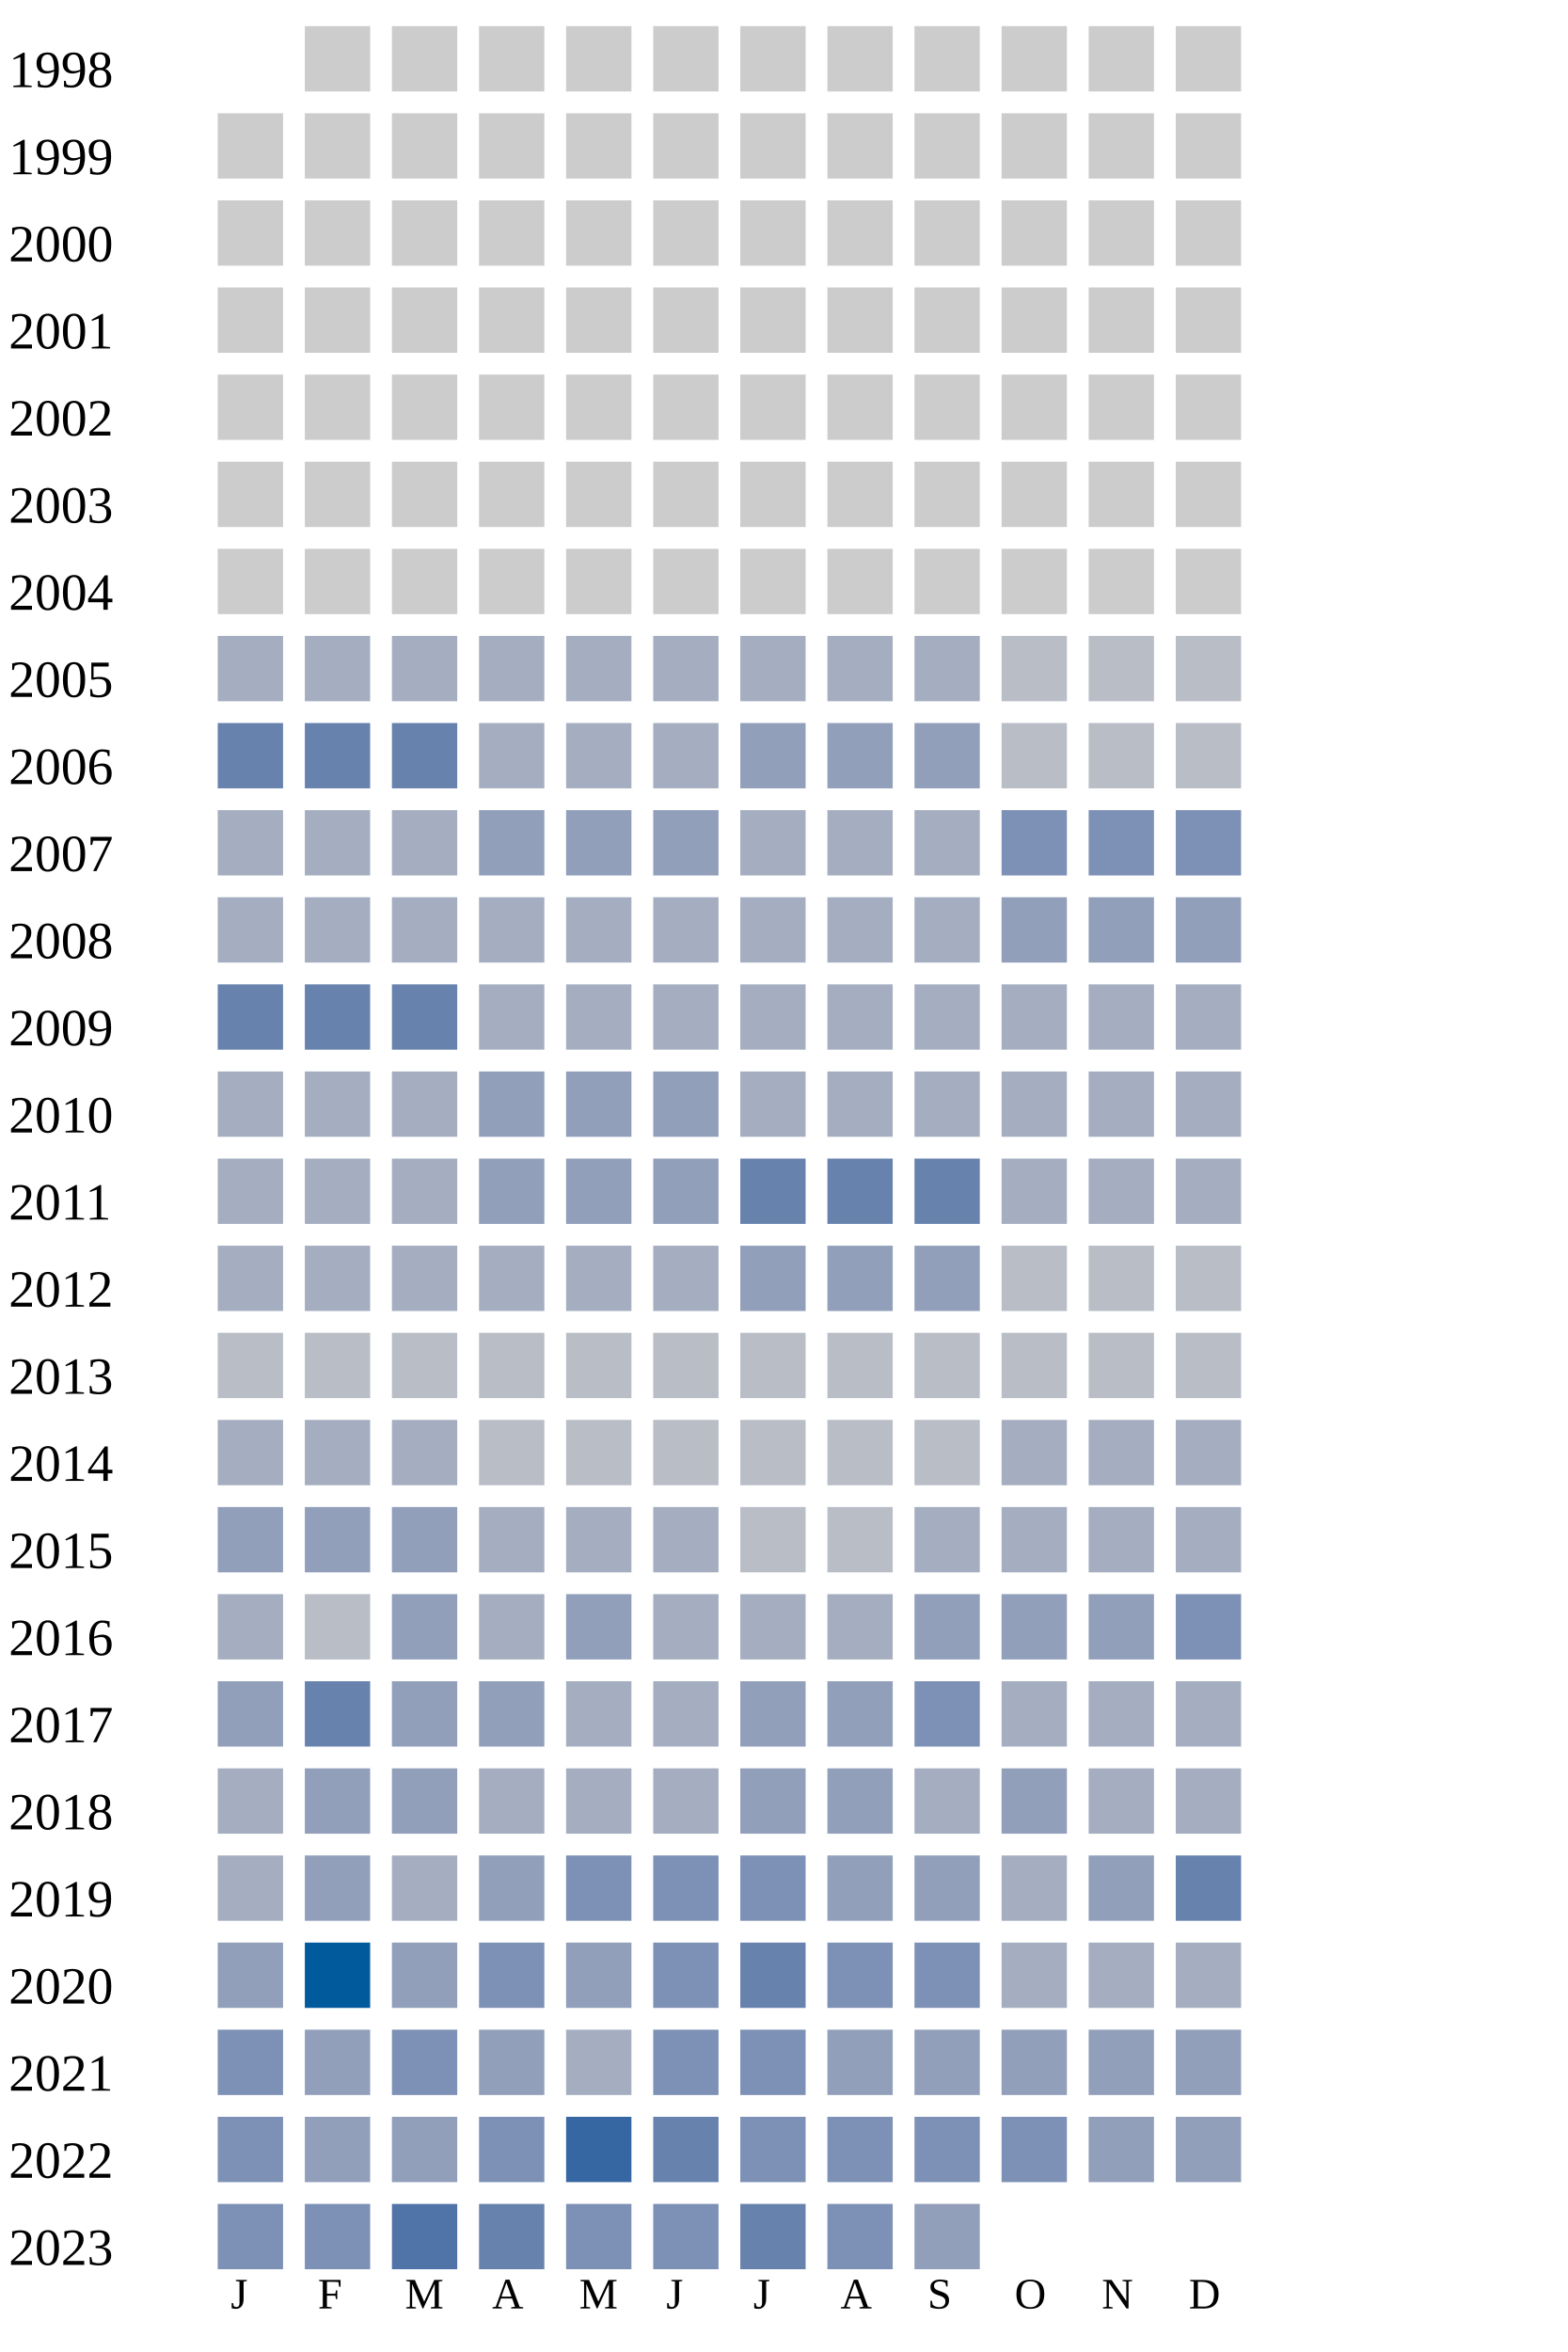
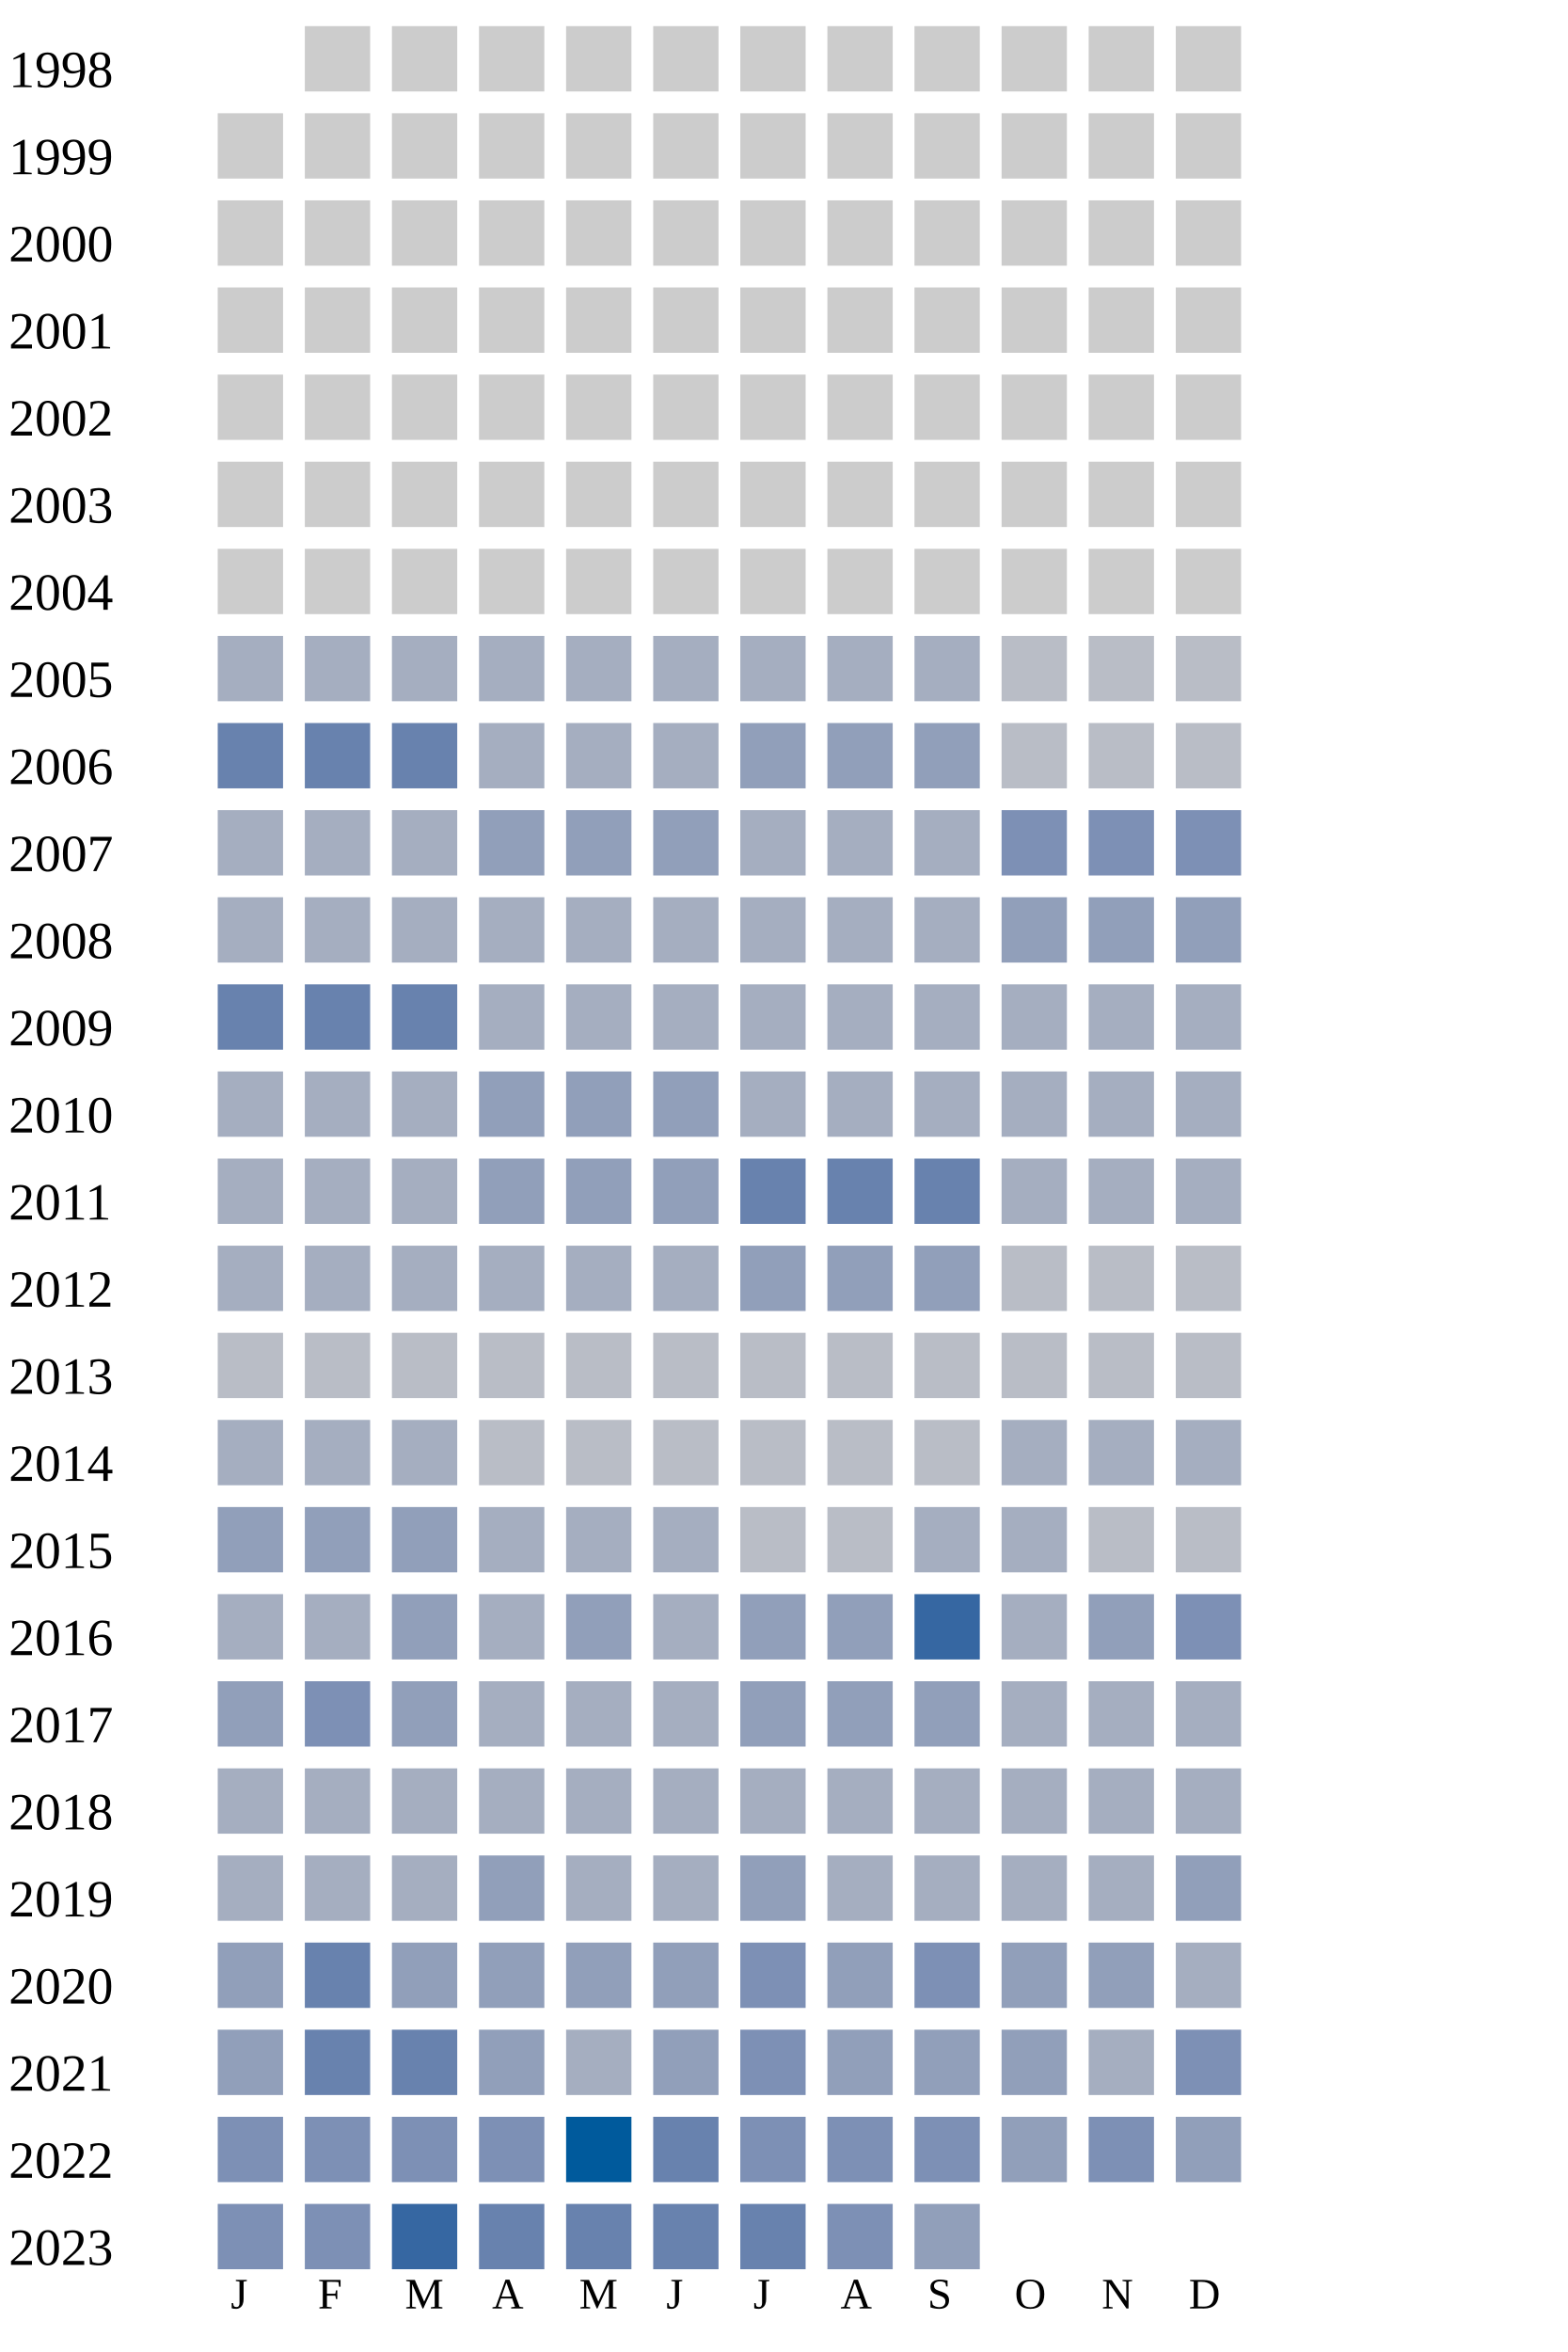
<svg xmlns="http://www.w3.org/2000/svg" width="360" height="540">
  <g transform="translate(0 0)">
    <text x="2" y="20">1998</text>
    <rect x="70" y="6" width="15" height="15" fill="#cccccc" />
    <rect x="90" y="6" width="15" height="15" fill="#cccccc" />
    <rect x="110" y="6" width="15" height="15" fill="#cccccc" />
    <rect x="130" y="6" width="15" height="15" fill="#cccccc" />
    <rect x="150" y="6" width="15" height="15" fill="#cccccc" />
    <rect x="170" y="6" width="15" height="15" fill="#cccccc" />
    <rect x="190" y="6" width="15" height="15" fill="#cccccc" />
    <rect x="210" y="6" width="15" height="15" fill="#cccccc" />
    <rect x="230" y="6" width="15" height="15" fill="#cccccc" />
    <rect x="250" y="6" width="15" height="15" fill="#cccccc" />
    <rect x="270" y="6" width="15" height="15" fill="#cccccc" />
  </g>
  <g transform="translate(0 20)">
    <text x="2" y="20">1999</text>
    <rect x="50" y="6" width="15" height="15" fill="#cccccc" />
    <rect x="70" y="6" width="15" height="15" fill="#cccccc" />
    <rect x="90" y="6" width="15" height="15" fill="#cccccc" />
    <rect x="110" y="6" width="15" height="15" fill="#cccccc" />
    <rect x="130" y="6" width="15" height="15" fill="#cccccc" />
    <rect x="150" y="6" width="15" height="15" fill="#cccccc" />
    <rect x="170" y="6" width="15" height="15" fill="#cccccc" />
    <rect x="190" y="6" width="15" height="15" fill="#cccccc" />
    <rect x="210" y="6" width="15" height="15" fill="#cccccc" />
    <rect x="230" y="6" width="15" height="15" fill="#cccccc" />
    <rect x="250" y="6" width="15" height="15" fill="#cccccc" />
    <rect x="270" y="6" width="15" height="15" fill="#cccccc" />
  </g>
  <g transform="translate(0 40)">
    <text x="2" y="20">2000</text>
    <rect x="50" y="6" width="15" height="15" fill="#cccccc" />
    <rect x="70" y="6" width="15" height="15" fill="#cccccc" />
    <rect x="90" y="6" width="15" height="15" fill="#cccccc" />
    <rect x="110" y="6" width="15" height="15" fill="#cccccc" />
    <rect x="130" y="6" width="15" height="15" fill="#cccccc" />
    <rect x="150" y="6" width="15" height="15" fill="#cccccc" />
    <rect x="170" y="6" width="15" height="15" fill="#cccccc" />
    <rect x="190" y="6" width="15" height="15" fill="#cccccc" />
    <rect x="210" y="6" width="15" height="15" fill="#cccccc" />
    <rect x="230" y="6" width="15" height="15" fill="#cccccc" />
    <rect x="250" y="6" width="15" height="15" fill="#cccccc" />
    <rect x="270" y="6" width="15" height="15" fill="#cccccc" />
  </g>
  <g transform="translate(0 60)">
    <text x="2" y="20">2001</text>
    <rect x="50" y="6" width="15" height="15" fill="#cccccc" />
    <rect x="70" y="6" width="15" height="15" fill="#cccccc" />
    <rect x="90" y="6" width="15" height="15" fill="#cccccc" />
    <rect x="110" y="6" width="15" height="15" fill="#cccccc" />
    <rect x="130" y="6" width="15" height="15" fill="#cccccc" />
    <rect x="150" y="6" width="15" height="15" fill="#cccccc" />
    <rect x="170" y="6" width="15" height="15" fill="#cccccc" />
    <rect x="190" y="6" width="15" height="15" fill="#cccccc" />
    <rect x="210" y="6" width="15" height="15" fill="#cccccc" />
    <rect x="230" y="6" width="15" height="15" fill="#cccccc" />
    <rect x="250" y="6" width="15" height="15" fill="#cccccc" />
    <rect x="270" y="6" width="15" height="15" fill="#cccccc" />
  </g>
  <g transform="translate(0 80)">
    <text x="2" y="20">2002</text>
    <rect x="50" y="6" width="15" height="15" fill="#cccccc" />
    <rect x="70" y="6" width="15" height="15" fill="#cccccc" />
    <rect x="90" y="6" width="15" height="15" fill="#cccccc" />
    <rect x="110" y="6" width="15" height="15" fill="#cccccc" />
    <rect x="130" y="6" width="15" height="15" fill="#cccccc" />
    <rect x="150" y="6" width="15" height="15" fill="#cccccc" />
    <rect x="170" y="6" width="15" height="15" fill="#cccccc" />
    <rect x="190" y="6" width="15" height="15" fill="#cccccc" />
    <rect x="210" y="6" width="15" height="15" fill="#cccccc" />
    <rect x="230" y="6" width="15" height="15" fill="#cccccc" />
    <rect x="250" y="6" width="15" height="15" fill="#cccccc" />
    <rect x="270" y="6" width="15" height="15" fill="#cccccc" />
  </g>
  <g transform="translate(0 100)">
    <text x="2" y="20">2003</text>
    <rect x="50" y="6" width="15" height="15" fill="#cccccc" />
    <rect x="70" y="6" width="15" height="15" fill="#cccccc" />
    <rect x="90" y="6" width="15" height="15" fill="#cccccc" />
    <rect x="110" y="6" width="15" height="15" fill="#cccccc" />
    <rect x="130" y="6" width="15" height="15" fill="#cccccc" />
    <rect x="150" y="6" width="15" height="15" fill="#cccccc" />
    <rect x="170" y="6" width="15" height="15" fill="#cccccc" />
    <rect x="190" y="6" width="15" height="15" fill="#cccccc" />
    <rect x="210" y="6" width="15" height="15" fill="#cccccc" />
    <rect x="230" y="6" width="15" height="15" fill="#cccccc" />
    <rect x="250" y="6" width="15" height="15" fill="#cccccc" />
    <rect x="270" y="6" width="15" height="15" fill="#cccccc" />
  </g>
  <g transform="translate(0 120)">
    <text x="2" y="20">2004</text>
    <rect x="50" y="6" width="15" height="15" fill="#cccccc" />
    <rect x="70" y="6" width="15" height="15" fill="#cccccc" />
    <rect x="90" y="6" width="15" height="15" fill="#cccccc" />
    <rect x="110" y="6" width="15" height="15" fill="#cccccc" />
    <rect x="130" y="6" width="15" height="15" fill="#cccccc" />
    <rect x="150" y="6" width="15" height="15" fill="#cccccc" />
    <rect x="170" y="6" width="15" height="15" fill="#cccccc" />
    <rect x="190" y="6" width="15" height="15" fill="#cccccc" />
    <rect x="210" y="6" width="15" height="15" fill="#cccccc" />
    <rect x="230" y="6" width="15" height="15" fill="#cccccc" />
    <rect x="250" y="6" width="15" height="15" fill="#cccccc" />
    <rect x="270" y="6" width="15" height="15" fill="#cccccc" />
  </g>
  <g transform="translate(0 140)">
    <text x="2" y="20">2005</text>
    <rect x="50" y="6" width="15" height="15" fill="#a5aec0" />
    <rect x="70" y="6" width="15" height="15" fill="#a5aec0" />
    <rect x="90" y="6" width="15" height="15" fill="#a5aec0" />
    <rect x="110" y="6" width="15" height="15" fill="#a5aec0" />
    <rect x="130" y="6" width="15" height="15" fill="#a5aec0" />
    <rect x="150" y="6" width="15" height="15" fill="#a5aec0" />
    <rect x="170" y="6" width="15" height="15" fill="#a5aec0" />
    <rect x="190" y="6" width="15" height="15" fill="#a5aec0" />
    <rect x="210" y="6" width="15" height="15" fill="#a5aec0" />
    <rect x="230" y="6" width="15" height="15" fill="#b9bdc6" />
    <rect x="250" y="6" width="15" height="15" fill="#b9bdc6" />
    <rect x="270" y="6" width="15" height="15" fill="#b9bdc6" />
  </g>
  <g transform="translate(0 160)">
    <text x="2" y="20">2006</text>
    <rect x="50" y="6" width="15" height="15" fill="#6882ae" />
    <rect x="70" y="6" width="15" height="15" fill="#6882ae" />
    <rect x="90" y="6" width="15" height="15" fill="#6882ae" />
    <rect x="110" y="6" width="15" height="15" fill="#a5aec0" />
    <rect x="130" y="6" width="15" height="15" fill="#a5aec0" />
    <rect x="150" y="6" width="15" height="15" fill="#a5aec0" />
    <rect x="170" y="6" width="15" height="15" fill="#919fba" />
    <rect x="190" y="6" width="15" height="15" fill="#919fba" />
    <rect x="210" y="6" width="15" height="15" fill="#919fba" />
    <rect x="230" y="6" width="15" height="15" fill="#b9bdc6" />
    <rect x="250" y="6" width="15" height="15" fill="#b9bdc6" />
    <rect x="270" y="6" width="15" height="15" fill="#b9bdc6" />
  </g>
  <g transform="translate(0 180)">
    <text x="2" y="20">2007</text>
    <rect x="50" y="6" width="15" height="15" fill="#a5aec0" />
    <rect x="70" y="6" width="15" height="15" fill="#a5aec0" />
    <rect x="90" y="6" width="15" height="15" fill="#a5aec0" />
    <rect x="110" y="6" width="15" height="15" fill="#919fba" />
    <rect x="130" y="6" width="15" height="15" fill="#919fba" />
    <rect x="150" y="6" width="15" height="15" fill="#919fba" />
    <rect x="170" y="6" width="15" height="15" fill="#a5aec0" />
    <rect x="190" y="6" width="15" height="15" fill="#a5aec0" />
    <rect x="210" y="6" width="15" height="15" fill="#a5aec0" />
    <rect x="230" y="6" width="15" height="15" fill="#7d90b5" />
    <rect x="250" y="6" width="15" height="15" fill="#7d90b5" />
    <rect x="270" y="6" width="15" height="15" fill="#7d90b5" />
  </g>
  <g transform="translate(0 200)">
    <text x="2" y="20">2008</text>
    <rect x="50" y="6" width="15" height="15" fill="#a5aec0" />
    <rect x="70" y="6" width="15" height="15" fill="#a5aec0" />
    <rect x="90" y="6" width="15" height="15" fill="#a5aec0" />
    <rect x="110" y="6" width="15" height="15" fill="#a5aec0" />
    <rect x="130" y="6" width="15" height="15" fill="#a5aec0" />
    <rect x="150" y="6" width="15" height="15" fill="#a5aec0" />
    <rect x="170" y="6" width="15" height="15" fill="#a5aec0" />
    <rect x="190" y="6" width="15" height="15" fill="#a5aec0" />
    <rect x="210" y="6" width="15" height="15" fill="#a5aec0" />
    <rect x="230" y="6" width="15" height="15" fill="#919fba" />
    <rect x="250" y="6" width="15" height="15" fill="#919fba" />
    <rect x="270" y="6" width="15" height="15" fill="#919fba" />
  </g>
  <g transform="translate(0 220)">
    <text x="2" y="20">2009</text>
    <rect x="50" y="6" width="15" height="15" fill="#6882ae" />
    <rect x="70" y="6" width="15" height="15" fill="#6882ae" />
    <rect x="90" y="6" width="15" height="15" fill="#6882ae" />
    <rect x="110" y="6" width="15" height="15" fill="#a5aec0" />
    <rect x="130" y="6" width="15" height="15" fill="#a5aec0" />
    <rect x="150" y="6" width="15" height="15" fill="#a5aec0" />
    <rect x="170" y="6" width="15" height="15" fill="#a5aec0" />
    <rect x="190" y="6" width="15" height="15" fill="#a5aec0" />
    <rect x="210" y="6" width="15" height="15" fill="#a5aec0" />
    <rect x="230" y="6" width="15" height="15" fill="#a5aec0" />
    <rect x="250" y="6" width="15" height="15" fill="#a5aec0" />
    <rect x="270" y="6" width="15" height="15" fill="#a5aec0" />
  </g>
  <g transform="translate(0 240)">
    <text x="2" y="20">2010</text>
    <rect x="50" y="6" width="15" height="15" fill="#a5aec0" />
    <rect x="70" y="6" width="15" height="15" fill="#a5aec0" />
    <rect x="90" y="6" width="15" height="15" fill="#a5aec0" />
    <rect x="110" y="6" width="15" height="15" fill="#919fba" />
    <rect x="130" y="6" width="15" height="15" fill="#919fba" />
    <rect x="150" y="6" width="15" height="15" fill="#919fba" />
    <rect x="170" y="6" width="15" height="15" fill="#a5aec0" />
    <rect x="190" y="6" width="15" height="15" fill="#a5aec0" />
    <rect x="210" y="6" width="15" height="15" fill="#a5aec0" />
    <rect x="230" y="6" width="15" height="15" fill="#a5aec0" />
    <rect x="250" y="6" width="15" height="15" fill="#a5aec0" />
    <rect x="270" y="6" width="15" height="15" fill="#a5aec0" />
  </g>
  <g transform="translate(0 260)">
    <text x="2" y="20">2011</text>
    <rect x="50" y="6" width="15" height="15" fill="#a5aec0" />
    <rect x="70" y="6" width="15" height="15" fill="#a5aec0" />
    <rect x="90" y="6" width="15" height="15" fill="#a5aec0" />
    <rect x="110" y="6" width="15" height="15" fill="#919fba" />
    <rect x="130" y="6" width="15" height="15" fill="#919fba" />
    <rect x="150" y="6" width="15" height="15" fill="#919fba" />
    <rect x="170" y="6" width="15" height="15" fill="#6882ae" />
    <rect x="190" y="6" width="15" height="15" fill="#6882ae" />
    <rect x="210" y="6" width="15" height="15" fill="#6882ae" />
    <rect x="230" y="6" width="15" height="15" fill="#a5aec0" />
    <rect x="250" y="6" width="15" height="15" fill="#a5aec0" />
    <rect x="270" y="6" width="15" height="15" fill="#a5aec0" />
  </g>
  <g transform="translate(0 280)">
    <text x="2" y="20">2012</text>
    <rect x="50" y="6" width="15" height="15" fill="#a5aec0" />
    <rect x="70" y="6" width="15" height="15" fill="#a5aec0" />
    <rect x="90" y="6" width="15" height="15" fill="#a5aec0" />
    <rect x="110" y="6" width="15" height="15" fill="#a5aec0" />
    <rect x="130" y="6" width="15" height="15" fill="#a5aec0" />
    <rect x="150" y="6" width="15" height="15" fill="#a5aec0" />
    <rect x="170" y="6" width="15" height="15" fill="#919fba" />
    <rect x="190" y="6" width="15" height="15" fill="#919fba" />
    <rect x="210" y="6" width="15" height="15" fill="#919fba" />
    <rect x="230" y="6" width="15" height="15" fill="#b9bdc6" />
    <rect x="250" y="6" width="15" height="15" fill="#b9bdc6" />
    <rect x="270" y="6" width="15" height="15" fill="#b9bdc6" />
  </g>
  <g transform="translate(0 300)">
    <text x="2" y="20">2013</text>
    <rect x="50" y="6" width="15" height="15" fill="#b9bdc6" />
    <rect x="70" y="6" width="15" height="15" fill="#b9bdc6" />
    <rect x="90" y="6" width="15" height="15" fill="#b9bdc6" />
    <rect x="110" y="6" width="15" height="15" fill="#b9bdc6" />
    <rect x="130" y="6" width="15" height="15" fill="#b9bdc6" />
    <rect x="150" y="6" width="15" height="15" fill="#b9bdc6" />
    <rect x="170" y="6" width="15" height="15" fill="#b9bdc6" />
    <rect x="190" y="6" width="15" height="15" fill="#b9bdc6" />
    <rect x="210" y="6" width="15" height="15" fill="#b9bdc6" />
    <rect x="230" y="6" width="15" height="15" fill="#b9bdc6" />
    <rect x="250" y="6" width="15" height="15" fill="#b9bdc6" />
    <rect x="270" y="6" width="15" height="15" fill="#b9bdc6" />
  </g>
  <g transform="translate(0 320)">
    <text x="2" y="20">2014</text>
    <rect x="50" y="6" width="15" height="15" fill="#a5aec0" />
    <rect x="70" y="6" width="15" height="15" fill="#a5aec0" />
    <rect x="90" y="6" width="15" height="15" fill="#a5aec0" />
    <rect x="110" y="6" width="15" height="15" fill="#b9bdc6" />
    <rect x="130" y="6" width="15" height="15" fill="#b9bdc6" />
    <rect x="150" y="6" width="15" height="15" fill="#b9bdc6" />
    <rect x="170" y="6" width="15" height="15" fill="#b9bdc6" />
    <rect x="190" y="6" width="15" height="15" fill="#b9bdc6" />
    <rect x="210" y="6" width="15" height="15" fill="#b9bdc6" />
    <rect x="230" y="6" width="15" height="15" fill="#a5aec0" />
    <rect x="250" y="6" width="15" height="15" fill="#a5aec0" />
    <rect x="270" y="6" width="15" height="15" fill="#a5aec0" />
  </g>
  <g transform="translate(0 340)">
    <text x="2" y="20">2015</text>
    <rect x="50" y="6" width="15" height="15" fill="#919fba" />
    <rect x="70" y="6" width="15" height="15" fill="#919fba" />
    <rect x="90" y="6" width="15" height="15" fill="#919fba" />
    <rect x="110" y="6" width="15" height="15" fill="#a5aec0" />
    <rect x="130" y="6" width="15" height="15" fill="#a5aec0" />
    <rect x="150" y="6" width="15" height="15" fill="#a5aec0" />
    <rect x="170" y="6" width="15" height="15" fill="#b9bdc6" />
    <rect x="190" y="6" width="15" height="15" fill="#b9bdc6" />
    <rect x="210" y="6" width="15" height="15" fill="#a5aec0" />
    <rect x="230" y="6" width="15" height="15" fill="#a5aec0" />
-     <rect x="250" y="6" width="15" height="15" fill="#a5aec0" />
-     <rect x="270" y="6" width="15" height="15" fill="#a5aec0" />
+     <rect x="250" y="6" width="15" height="15" fill="#b9bdc6" />
+     <rect x="270" y="6" width="15" height="15" fill="#b9bdc6" />
  </g>
  <g transform="translate(0 360)">
    <text x="2" y="20">2016</text>
    <rect x="50" y="6" width="15" height="15" fill="#a5aec0" />
-     <rect x="70" y="6" width="15" height="15" fill="#b9bdc6" />
+     <rect x="70" y="6" width="15" height="15" fill="#a5aec0" />
    <rect x="90" y="6" width="15" height="15" fill="#919fba" />
    <rect x="110" y="6" width="15" height="15" fill="#a5aec0" />
    <rect x="130" y="6" width="15" height="15" fill="#919fba" />
    <rect x="150" y="6" width="15" height="15" fill="#a5aec0" />
-     <rect x="170" y="6" width="15" height="15" fill="#a5aec0" />
-     <rect x="190" y="6" width="15" height="15" fill="#a5aec0" />
-     <rect x="210" y="6" width="15" height="15" fill="#919fba" />
-     <rect x="230" y="6" width="15" height="15" fill="#919fba" />
+     <rect x="170" y="6" width="15" height="15" fill="#919fba" />
+     <rect x="190" y="6" width="15" height="15" fill="#919fba" />
+     <rect x="210" y="6" width="15" height="15" fill="#3667a2" />
+     <rect x="230" y="6" width="15" height="15" fill="#a5aec0" />
    <rect x="250" y="6" width="15" height="15" fill="#919fba" />
    <rect x="270" y="6" width="15" height="15" fill="#7d90b5" />
  </g>
  <g transform="translate(0 380)">
    <text x="2" y="20">2017</text>
    <rect x="50" y="6" width="15" height="15" fill="#919fba" />
-     <rect x="70" y="6" width="15" height="15" fill="#6882ae" />
+     <rect x="70" y="6" width="15" height="15" fill="#7d90b5" />
    <rect x="90" y="6" width="15" height="15" fill="#919fba" />
-     <rect x="110" y="6" width="15" height="15" fill="#919fba" />
+     <rect x="110" y="6" width="15" height="15" fill="#a5aec0" />
    <rect x="130" y="6" width="15" height="15" fill="#a5aec0" />
    <rect x="150" y="6" width="15" height="15" fill="#a5aec0" />
    <rect x="170" y="6" width="15" height="15" fill="#919fba" />
    <rect x="190" y="6" width="15" height="15" fill="#919fba" />
-     <rect x="210" y="6" width="15" height="15" fill="#7d90b5" />
+     <rect x="210" y="6" width="15" height="15" fill="#919fba" />
    <rect x="230" y="6" width="15" height="15" fill="#a5aec0" />
    <rect x="250" y="6" width="15" height="15" fill="#a5aec0" />
    <rect x="270" y="6" width="15" height="15" fill="#a5aec0" />
  </g>
  <g transform="translate(0 400)">
    <text x="2" y="20">2018</text>
    <rect x="50" y="6" width="15" height="15" fill="#a5aec0" />
-     <rect x="70" y="6" width="15" height="15" fill="#919fba" />
-     <rect x="90" y="6" width="15" height="15" fill="#919fba" />
-     <rect x="110" y="6" width="15" height="15" fill="#a5aec0" />
-     <rect x="130" y="6" width="15" height="15" fill="#a5aec0" />
-     <rect x="150" y="6" width="15" height="15" fill="#a5aec0" />
-     <rect x="170" y="6" width="15" height="15" fill="#919fba" />
-     <rect x="190" y="6" width="15" height="15" fill="#919fba" />
-     <rect x="210" y="6" width="15" height="15" fill="#a5aec0" />
-     <rect x="230" y="6" width="15" height="15" fill="#919fba" />
+     <rect x="70" y="6" width="15" height="15" fill="#a5aec0" />
+     <rect x="90" y="6" width="15" height="15" fill="#a5aec0" />
+     <rect x="110" y="6" width="15" height="15" fill="#a5aec0" />
+     <rect x="130" y="6" width="15" height="15" fill="#a5aec0" />
+     <rect x="150" y="6" width="15" height="15" fill="#a5aec0" />
+     <rect x="170" y="6" width="15" height="15" fill="#a5aec0" />
+     <rect x="190" y="6" width="15" height="15" fill="#a5aec0" />
+     <rect x="210" y="6" width="15" height="15" fill="#a5aec0" />
+     <rect x="230" y="6" width="15" height="15" fill="#a5aec0" />
    <rect x="250" y="6" width="15" height="15" fill="#a5aec0" />
    <rect x="270" y="6" width="15" height="15" fill="#a5aec0" />
  </g>
  <g transform="translate(0 420)">
    <text x="2" y="20">2019</text>
    <rect x="50" y="6" width="15" height="15" fill="#a5aec0" />
-     <rect x="70" y="6" width="15" height="15" fill="#919fba" />
-     <rect x="90" y="6" width="15" height="15" fill="#a5aec0" />
-     <rect x="110" y="6" width="15" height="15" fill="#919fba" />
-     <rect x="130" y="6" width="15" height="15" fill="#7d90b5" />
-     <rect x="150" y="6" width="15" height="15" fill="#7d90b5" />
-     <rect x="170" y="6" width="15" height="15" fill="#7d90b5" />
-     <rect x="190" y="6" width="15" height="15" fill="#919fba" />
-     <rect x="210" y="6" width="15" height="15" fill="#919fba" />
-     <rect x="230" y="6" width="15" height="15" fill="#a5aec0" />
-     <rect x="250" y="6" width="15" height="15" fill="#919fba" />
-     <rect x="270" y="6" width="15" height="15" fill="#6882ae" />
+     <rect x="70" y="6" width="15" height="15" fill="#a5aec0" />
+     <rect x="90" y="6" width="15" height="15" fill="#a5aec0" />
+     <rect x="110" y="6" width="15" height="15" fill="#919fba" />
+     <rect x="130" y="6" width="15" height="15" fill="#a5aec0" />
+     <rect x="150" y="6" width="15" height="15" fill="#a5aec0" />
+     <rect x="170" y="6" width="15" height="15" fill="#919fba" />
+     <rect x="190" y="6" width="15" height="15" fill="#a5aec0" />
+     <rect x="210" y="6" width="15" height="15" fill="#a5aec0" />
+     <rect x="230" y="6" width="15" height="15" fill="#a5aec0" />
+     <rect x="250" y="6" width="15" height="15" fill="#a5aec0" />
+     <rect x="270" y="6" width="15" height="15" fill="#919fba" />
  </g>
  <g transform="translate(0 440)">
    <text x="2" y="20">2020</text>
    <rect x="50" y="6" width="15" height="15" fill="#919fba" />
-     <rect x="70" y="6" width="15" height="15" fill="#005a9c" />
+     <rect x="70" y="6" width="15" height="15" fill="#6882ae" />
    <rect x="90" y="6" width="15" height="15" fill="#919fba" />
-     <rect x="110" y="6" width="15" height="15" fill="#7d90b5" />
+     <rect x="110" y="6" width="15" height="15" fill="#919fba" />
    <rect x="130" y="6" width="15" height="15" fill="#919fba" />
-     <rect x="150" y="6" width="15" height="15" fill="#7d90b5" />
-     <rect x="170" y="6" width="15" height="15" fill="#6882ae" />
-     <rect x="190" y="6" width="15" height="15" fill="#7d90b5" />
+     <rect x="150" y="6" width="15" height="15" fill="#919fba" />
+     <rect x="170" y="6" width="15" height="15" fill="#7d90b5" />
+     <rect x="190" y="6" width="15" height="15" fill="#919fba" />
    <rect x="210" y="6" width="15" height="15" fill="#7d90b5" />
-     <rect x="230" y="6" width="15" height="15" fill="#a5aec0" />
-     <rect x="250" y="6" width="15" height="15" fill="#a5aec0" />
+     <rect x="230" y="6" width="15" height="15" fill="#919fba" />
+     <rect x="250" y="6" width="15" height="15" fill="#919fba" />
    <rect x="270" y="6" width="15" height="15" fill="#a5aec0" />
  </g>
  <g transform="translate(0 460)">
    <text x="2" y="20">2021</text>
-     <rect x="50" y="6" width="15" height="15" fill="#7d90b5" />
-     <rect x="70" y="6" width="15" height="15" fill="#919fba" />
-     <rect x="90" y="6" width="15" height="15" fill="#7d90b5" />
-     <rect x="110" y="6" width="15" height="15" fill="#919fba" />
-     <rect x="130" y="6" width="15" height="15" fill="#a5aec0" />
-     <rect x="150" y="6" width="15" height="15" fill="#7d90b5" />
+     <rect x="50" y="6" width="15" height="15" fill="#919fba" />
+     <rect x="70" y="6" width="15" height="15" fill="#6882ae" />
+     <rect x="90" y="6" width="15" height="15" fill="#6882ae" />
+     <rect x="110" y="6" width="15" height="15" fill="#919fba" />
+     <rect x="130" y="6" width="15" height="15" fill="#a5aec0" />
+     <rect x="150" y="6" width="15" height="15" fill="#919fba" />
    <rect x="170" y="6" width="15" height="15" fill="#7d90b5" />
    <rect x="190" y="6" width="15" height="15" fill="#919fba" />
    <rect x="210" y="6" width="15" height="15" fill="#919fba" />
    <rect x="230" y="6" width="15" height="15" fill="#919fba" />
-     <rect x="250" y="6" width="15" height="15" fill="#919fba" />
-     <rect x="270" y="6" width="15" height="15" fill="#919fba" />
+     <rect x="250" y="6" width="15" height="15" fill="#a5aec0" />
+     <rect x="270" y="6" width="15" height="15" fill="#7d90b5" />
  </g>
  <g transform="translate(0 480)">
    <text x="2" y="20">2022</text>
    <rect x="50" y="6" width="15" height="15" fill="#7d90b5" />
-     <rect x="70" y="6" width="15" height="15" fill="#919fba" />
-     <rect x="90" y="6" width="15" height="15" fill="#919fba" />
+     <rect x="70" y="6" width="15" height="15" fill="#7d90b5" />
+     <rect x="90" y="6" width="15" height="15" fill="#7d90b5" />
    <rect x="110" y="6" width="15" height="15" fill="#7d90b5" />
-     <rect x="130" y="6" width="15" height="15" fill="#3667a2" />
+     <rect x="130" y="6" width="15" height="15" fill="#005a9c" />
    <rect x="150" y="6" width="15" height="15" fill="#6882ae" />
    <rect x="170" y="6" width="15" height="15" fill="#7d90b5" />
    <rect x="190" y="6" width="15" height="15" fill="#7d90b5" />
    <rect x="210" y="6" width="15" height="15" fill="#7d90b5" />
-     <rect x="230" y="6" width="15" height="15" fill="#7d90b5" />
-     <rect x="250" y="6" width="15" height="15" fill="#919fba" />
+     <rect x="230" y="6" width="15" height="15" fill="#919fba" />
+     <rect x="250" y="6" width="15" height="15" fill="#7d90b5" />
    <rect x="270" y="6" width="15" height="15" fill="#919fba" />
  </g>
  <g transform="translate(0 500)">
    <text x="2" y="20">2023</text>
    <rect x="50" y="6" width="15" height="15" fill="#7d90b5" />
    <rect x="70" y="6" width="15" height="15" fill="#7d90b5" />
-     <rect x="90" y="6" width="15" height="15" fill="#5174a8" />
+     <rect x="90" y="6" width="15" height="15" fill="#3667a2" />
    <rect x="110" y="6" width="15" height="15" fill="#6882ae" />
-     <rect x="130" y="6" width="15" height="15" fill="#7d90b5" />
-     <rect x="150" y="6" width="15" height="15" fill="#7d90b5" />
+     <rect x="130" y="6" width="15" height="15" fill="#6882ae" />
+     <rect x="150" y="6" width="15" height="15" fill="#6882ae" />
    <rect x="170" y="6" width="15" height="15" fill="#6882ae" />
    <rect x="190" y="6" width="15" height="15" fill="#7d90b5" />
    <rect x="210" y="6" width="15" height="15" fill="#919fba" />
  </g>
  <text style="font-size: 10px; text-align: center" x="53" y="530">J</text>
  <text style="font-size: 10px; text-align: center" x="73" y="530">F</text>
  <text style="font-size: 10px; text-align: center" x="93" y="530">M</text>
  <text style="font-size: 10px; text-align: center" x="113" y="530">A</text>
  <text style="font-size: 10px; text-align: center" x="133" y="530">M</text>
  <text style="font-size: 10px; text-align: center" x="153" y="530">J</text>
  <text style="font-size: 10px; text-align: center" x="173" y="530">J</text>
  <text style="font-size: 10px; text-align: center" x="193" y="530">A</text>
  <text style="font-size: 10px; text-align: center" x="213" y="530">S</text>
  <text style="font-size: 10px; text-align: center" x="233" y="530">O</text>
  <text style="font-size: 10px; text-align: center" x="253" y="530">N</text>
  <text style="font-size: 10px; text-align: center" x="273" y="530">D</text>
  <text style="font-size: 10px;" x="155" y="549">Less</text>
  <rect fill="#b9bdc6" width="10" height="10" x="180" y="540" />
  <rect fill="#919fba" width="10" height="10" x="195" y="540" />
  <rect fill="#6882ae" width="10" height="10" x="210" y="540" />
  <rect fill="#005a9c" width="10" height="10" x="225" y="540" />
  <text x="240" y="549" style="font-size: 10px;">More</text>
</svg>
